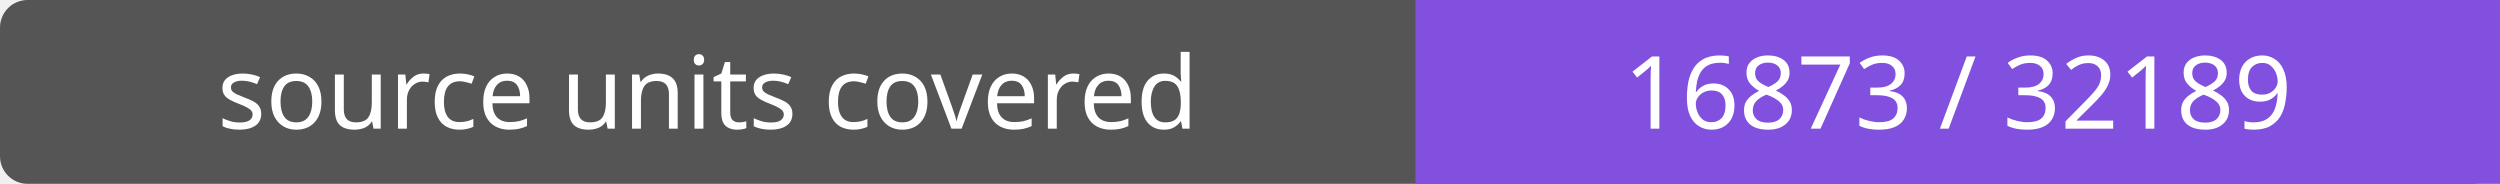
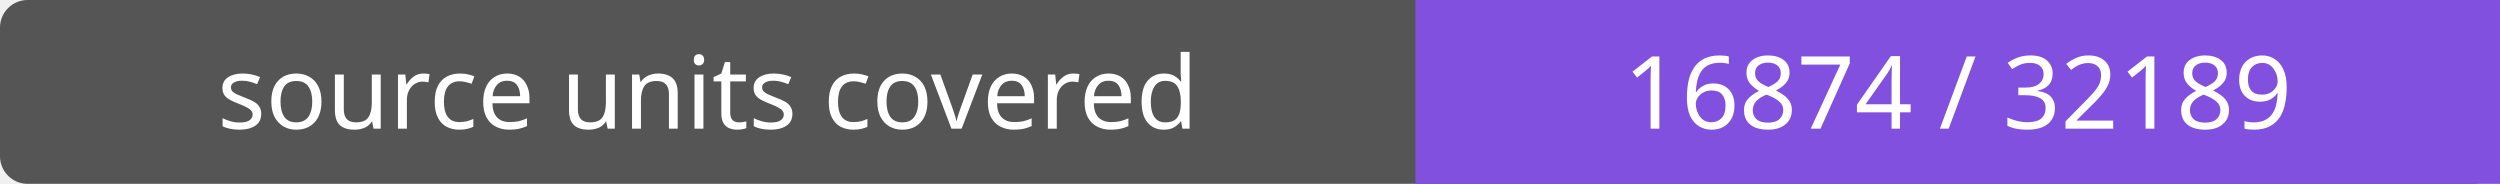
- <svg xmlns="http://www.w3.org/2000/svg" width="272" height="20" role="img" aria-label="source units covered: 16873 / 32189">
+ <svg xmlns="http://www.w3.org/2000/svg" width="272" height="20" role="img" aria-label="source units covered: 16874 / 32189">
  <rect width="272" height="20" rx="3" fill="#555" />
  <path fill="#8250df" d="M154 0h118v20H154z" />
  <g fill="#fff" text-anchor="middle" font-family="Verdana,sans-serif" font-size="11">
    <text x="77.0" y="14">source units covered</text>
-     <text x="213.0" y="14">16873 / 32189</text>
+     <text x="213.0" y="14">16874 / 32189</text>
  </g>
</svg>
